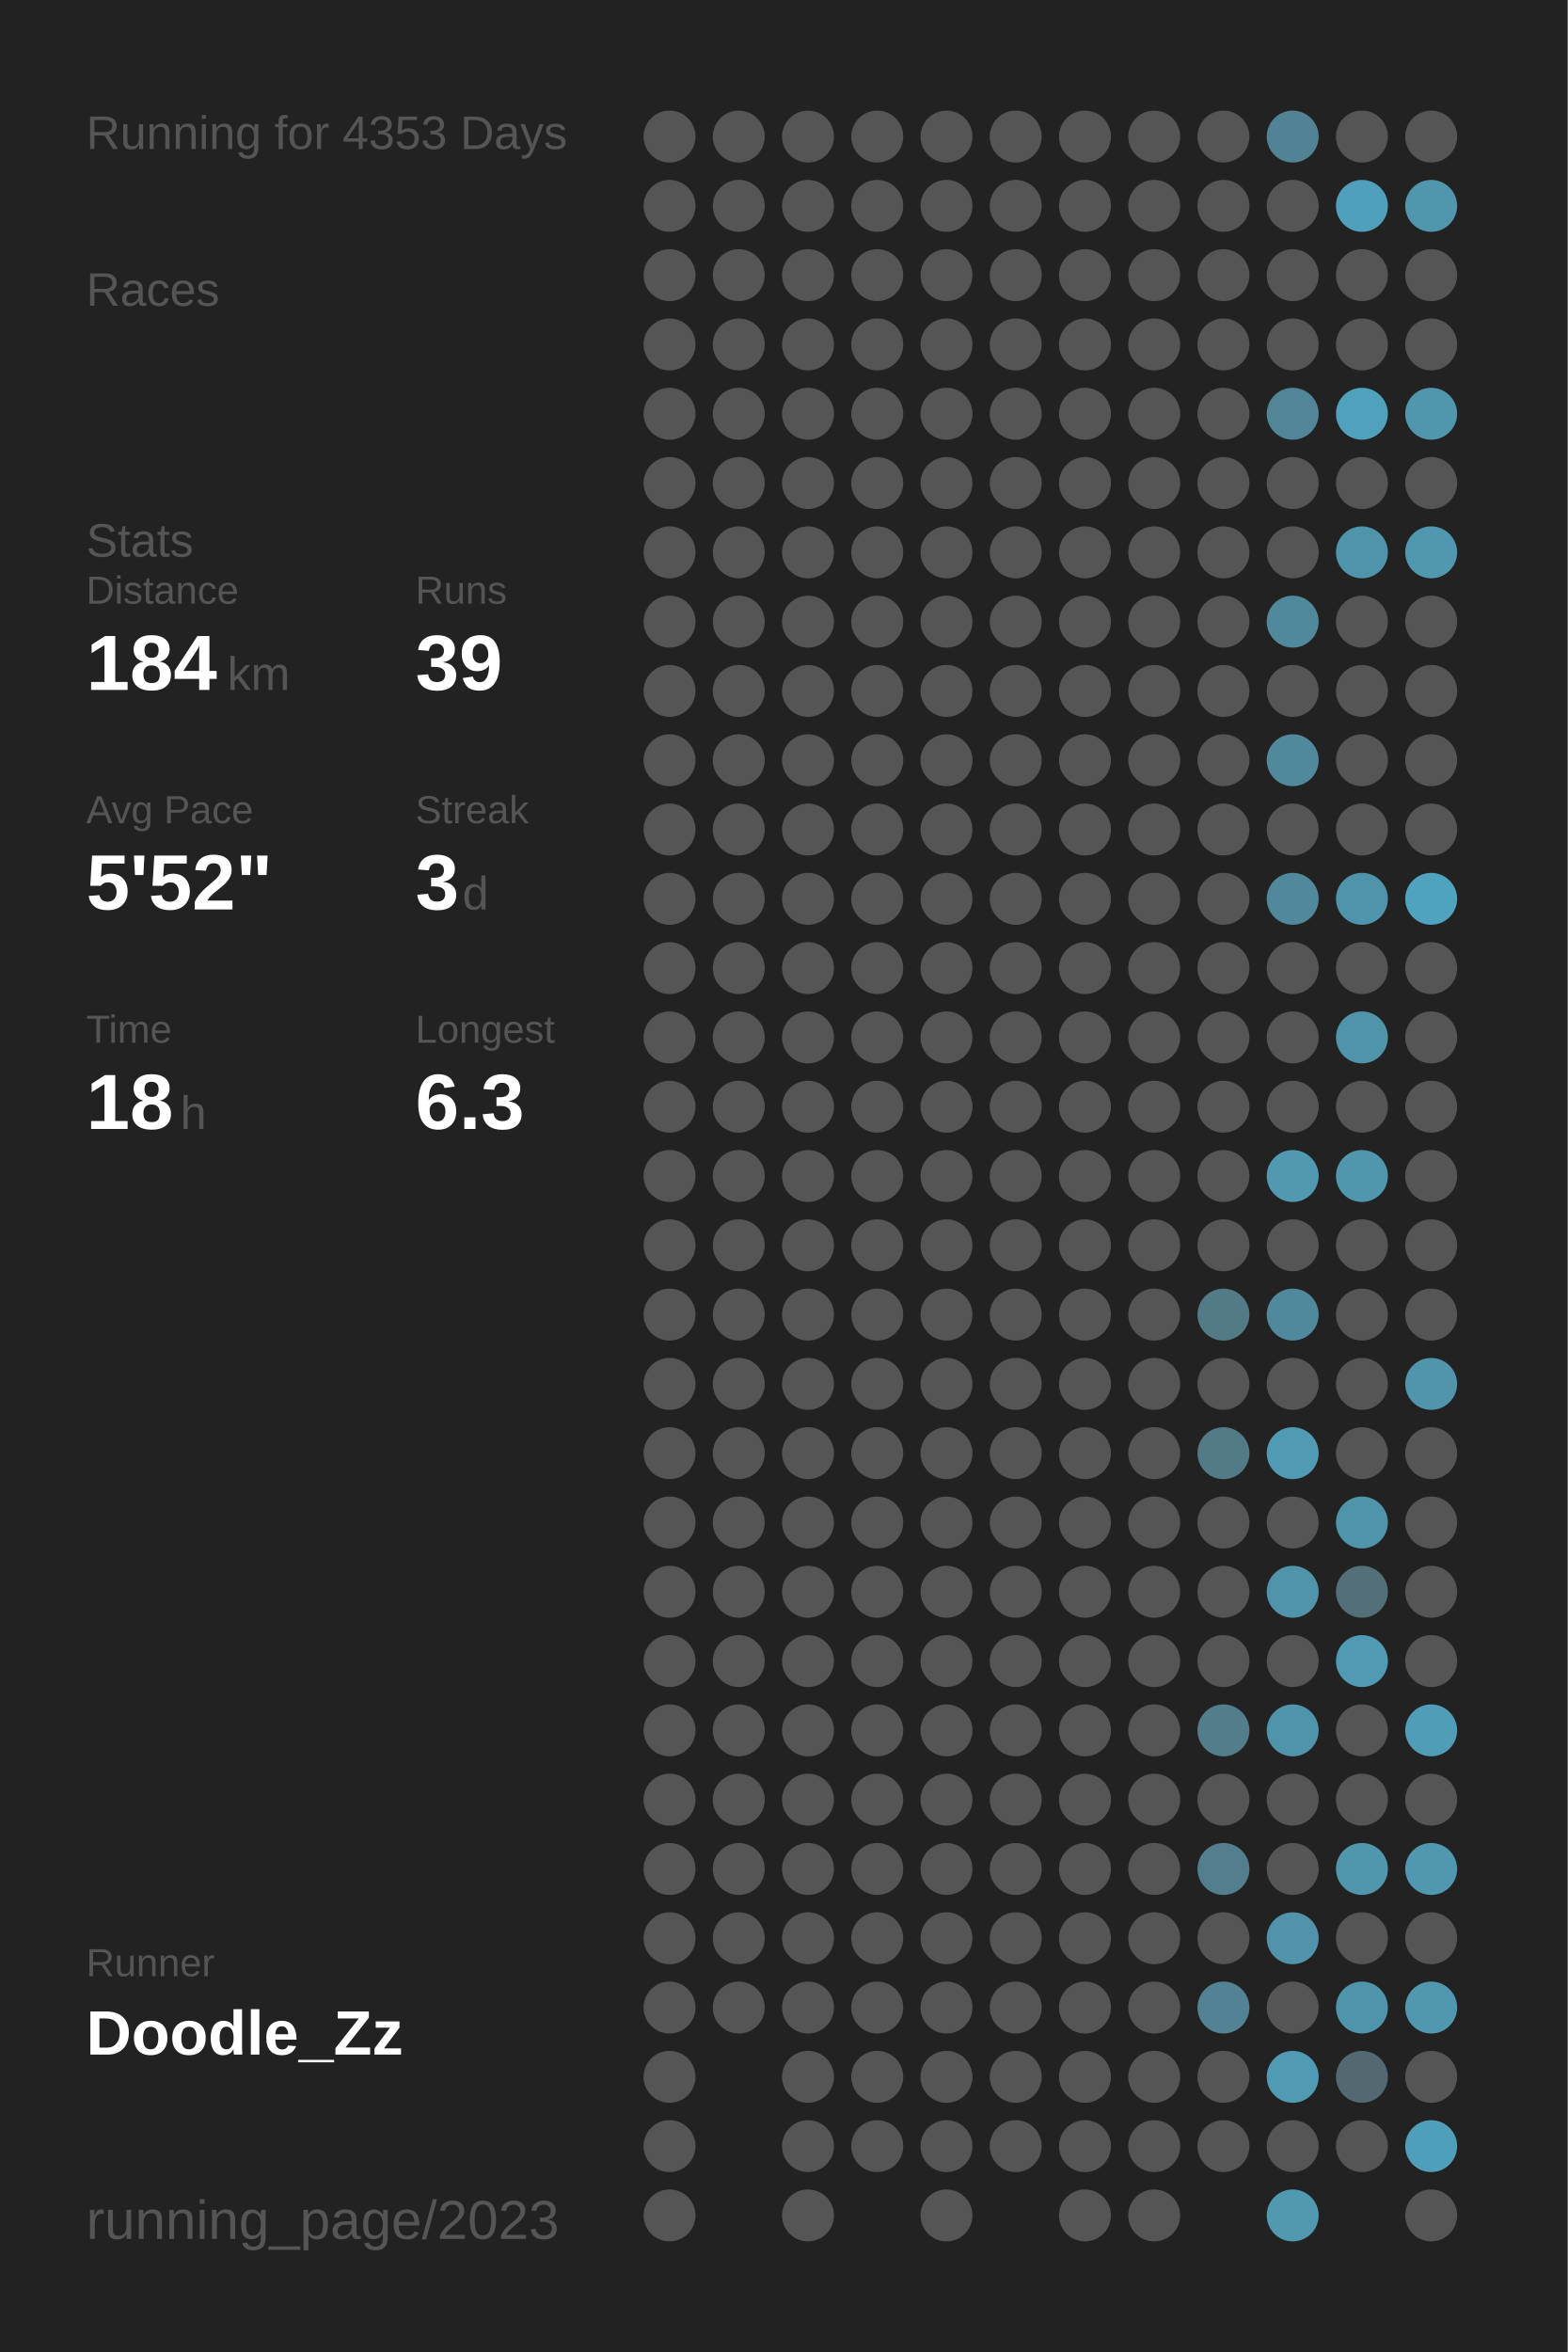
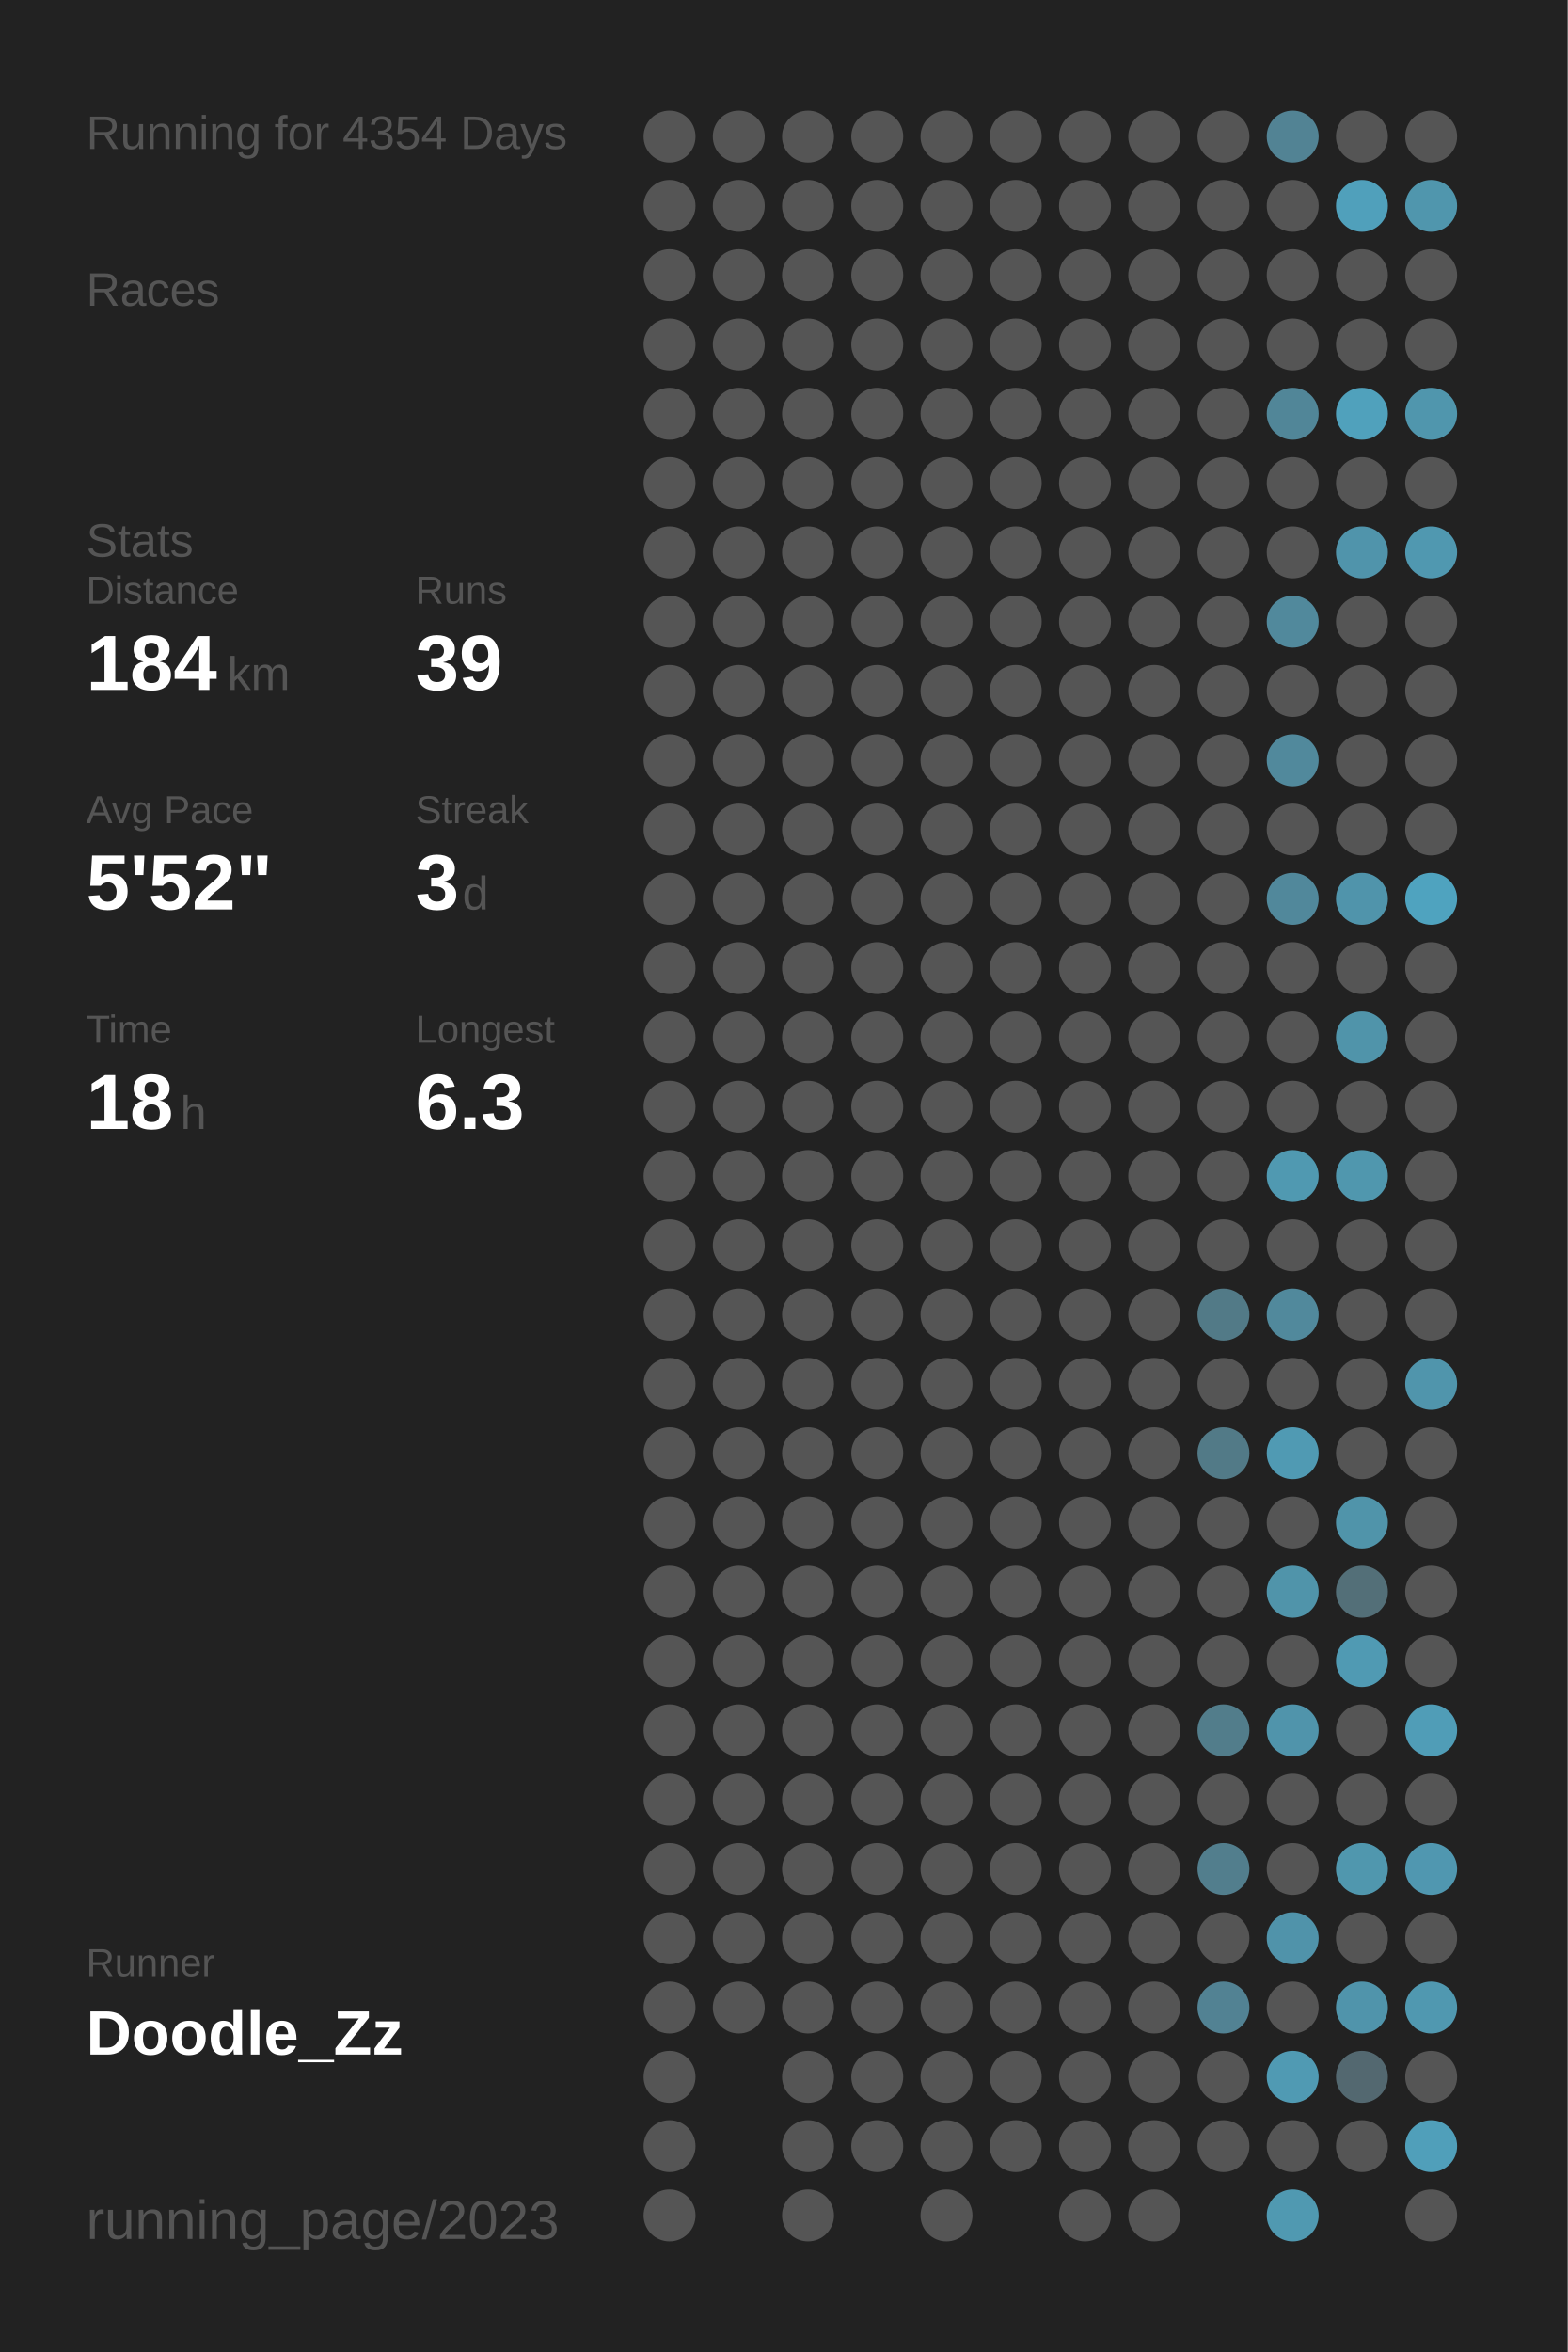
<svg xmlns="http://www.w3.org/2000/svg" baseProfile="full" height="300mm" version="1.1" viewBox="0,0,200,300" width="200mm">
  <defs />
  <rect fill="#222222" height="300" width="200" x="0" y="0" />
-   <text fill="#555555" style="font-size:6px; font-family:Arial;" x="11" y="19">Running for 4353 Days</text>
+   <text fill="#555555" style="font-size:6px; font-family:Arial;" x="11" y="19">Running for 4354 Days</text>
  <text fill="#555555" style="font-size:6px; font-family:Arial;" x="11" y="39">Races</text>
  <text fill="#555555" style="font-size:6px; font-family:Arial;" x="11" y="71">Stats</text>
  <text fill="#555555" style="font-size:5px; font-family:Arial;" x="11" y="77">Distance</text>
  <text fill="#FFFFFF" style="font-size:10px; font-family:Arial; font-weight:bold;" x="11" y="88">184</text>
  <text fill="#555555" style="font-size:6px; font-family:Arial;" x="29" y="88">km</text>
  <text fill="#555555" style="font-size:5px; font-family:Arial;" x="53" y="77">Runs</text>
  <text fill="#FFFFFF" style="font-size:10px; font-family:Arial; font-weight:bold;" x="53" y="88">39</text>
  <text fill="#555555" style="font-size:5px; font-family:Arial;" x="11" y="105">Avg Pace</text>
  <text fill="#FFFFFF" style="font-size:10px; font-family:Arial; font-weight:bold;" x="11" y="116">5'52"</text>
  <text fill="#555555" style="font-size:5px; font-family:Arial;" x="53" y="105">Streak</text>
  <text fill="#FFFFFF" style="font-size:10px; font-family:Arial; font-weight:bold;" x="53" y="116">3</text>
  <text fill="#555555" style="font-size:6px; font-family:Arial;" x="59" y="116">d</text>
  <text fill="#555555" style="font-size:5px; font-family:Arial;" x="11" y="133">Time</text>
  <text fill="#FFFFFF" style="font-size:10px; font-family:Arial; font-weight:bold;" x="11" y="144">18</text>
  <text fill="#555555" style="font-size:6px; font-family:Arial;" x="23" y="144">h</text>
  <text fill="#555555" style="font-size:5px; font-family:Arial;" x="53" y="133">Longest</text>
  <text fill="#FFFFFF" style="font-size:10px; font-family:Arial; font-weight:bold;" x="53" y="144">6.3</text>
  <text fill="#555555" style="font-size:5px; font-family:Arial;" x="11" y="252.065">Runner</text>
  <text fill="#FFFFFF" style="font-size:8px; font-family:Arial; font-weight:bold;" x="11" y="262.065">Doodle_Zz</text>
  <text fill="#555555" style="font-size:7px; font-family:Arial;" x="11" y="285.581">running_page/2023</text>
  <circle cx="85.417" cy="17.419" fill="#555555" r="3.312" />
  <circle cx="85.417" cy="26.258" fill="#555555" r="3.312" />
  <circle cx="85.417" cy="35.097" fill="#555555" r="3.312" />
  <circle cx="85.417" cy="43.935" fill="#555555" r="3.312" />
  <circle cx="85.417" cy="52.774" fill="#555555" r="3.312" />
  <circle cx="85.417" cy="61.613" fill="#555555" r="3.312" />
  <circle cx="85.417" cy="70.452" fill="#555555" r="3.312" />
  <circle cx="85.417" cy="79.29" fill="#555555" r="3.312" />
  <circle cx="85.417" cy="88.129" fill="#555555" r="3.312" />
  <circle cx="85.417" cy="96.968" fill="#555555" r="3.312" />
  <circle cx="85.417" cy="105.806" fill="#555555" r="3.312" />
  <circle cx="85.417" cy="114.645" fill="#555555" r="3.312" />
  <circle cx="85.417" cy="123.484" fill="#555555" r="3.312" />
  <circle cx="85.417" cy="132.323" fill="#555555" r="3.312" />
  <circle cx="85.417" cy="141.161" fill="#555555" r="3.312" />
  <circle cx="85.417" cy="150" fill="#555555" r="3.312" />
  <circle cx="85.417" cy="158.839" fill="#555555" r="3.312" />
  <circle cx="85.417" cy="167.677" fill="#555555" r="3.312" />
  <circle cx="85.417" cy="176.516" fill="#555555" r="3.312" />
  <circle cx="85.417" cy="185.355" fill="#555555" r="3.312" />
  <circle cx="85.417" cy="194.194" fill="#555555" r="3.312" />
  <circle cx="85.417" cy="203.032" fill="#555555" r="3.312" />
  <circle cx="85.417" cy="211.871" fill="#555555" r="3.312" />
  <circle cx="85.417" cy="220.71" fill="#555555" r="3.312" />
  <circle cx="85.417" cy="229.548" fill="#555555" r="3.312" />
  <circle cx="85.417" cy="238.387" fill="#555555" r="3.312" />
  <circle cx="85.417" cy="247.226" fill="#555555" r="3.312" />
  <circle cx="85.417" cy="256.065" fill="#555555" r="3.312" />
  <circle cx="85.417" cy="264.903" fill="#555555" r="3.312" />
  <circle cx="85.417" cy="273.742" fill="#555555" r="3.312" />
  <circle cx="85.417" cy="282.581" fill="#555555" r="3.312" />
  <circle cx="94.25" cy="17.419" fill="#555555" r="3.312" />
  <circle cx="94.25" cy="26.258" fill="#555555" r="3.312" />
  <circle cx="94.25" cy="35.097" fill="#555555" r="3.312" />
  <circle cx="94.25" cy="43.935" fill="#555555" r="3.312" />
  <circle cx="94.25" cy="52.774" fill="#555555" r="3.312" />
  <circle cx="94.25" cy="61.613" fill="#555555" r="3.312" />
  <circle cx="94.25" cy="70.452" fill="#555555" r="3.312" />
  <circle cx="94.25" cy="79.29" fill="#555555" r="3.312" />
  <circle cx="94.25" cy="88.129" fill="#555555" r="3.312" />
  <circle cx="94.25" cy="96.968" fill="#555555" r="3.312" />
  <circle cx="94.25" cy="105.806" fill="#555555" r="3.312" />
  <circle cx="94.25" cy="114.645" fill="#555555" r="3.312" />
  <circle cx="94.25" cy="123.484" fill="#555555" r="3.312" />
  <circle cx="94.25" cy="132.323" fill="#555555" r="3.312" />
  <circle cx="94.25" cy="141.161" fill="#555555" r="3.312" />
  <circle cx="94.25" cy="150" fill="#555555" r="3.312" />
  <circle cx="94.25" cy="158.839" fill="#555555" r="3.312" />
  <circle cx="94.25" cy="167.677" fill="#555555" r="3.312" />
  <circle cx="94.25" cy="176.516" fill="#555555" r="3.312" />
  <circle cx="94.25" cy="185.355" fill="#555555" r="3.312" />
  <circle cx="94.25" cy="194.194" fill="#555555" r="3.312" />
  <circle cx="94.25" cy="203.032" fill="#555555" r="3.312" />
  <circle cx="94.25" cy="211.871" fill="#555555" r="3.312" />
  <circle cx="94.25" cy="220.71" fill="#555555" r="3.312" />
  <circle cx="94.25" cy="229.548" fill="#555555" r="3.312" />
  <circle cx="94.25" cy="238.387" fill="#555555" r="3.312" />
  <circle cx="94.25" cy="247.226" fill="#555555" r="3.312" />
  <circle cx="94.25" cy="256.065" fill="#555555" r="3.312" />
  <circle cx="103.083" cy="17.419" fill="#555555" r="3.312" />
  <circle cx="103.083" cy="26.258" fill="#555555" r="3.312" />
  <circle cx="103.083" cy="35.097" fill="#555555" r="3.312" />
  <circle cx="103.083" cy="43.935" fill="#555555" r="3.312" />
  <circle cx="103.083" cy="52.774" fill="#555555" r="3.312" />
  <circle cx="103.083" cy="61.613" fill="#555555" r="3.312" />
  <circle cx="103.083" cy="70.452" fill="#555555" r="3.312" />
  <circle cx="103.083" cy="79.29" fill="#555555" r="3.312" />
  <circle cx="103.083" cy="88.129" fill="#555555" r="3.312" />
  <circle cx="103.083" cy="96.968" fill="#555555" r="3.312" />
  <circle cx="103.083" cy="105.806" fill="#555555" r="3.312" />
  <circle cx="103.083" cy="114.645" fill="#555555" r="3.312" />
  <circle cx="103.083" cy="123.484" fill="#555555" r="3.312" />
  <circle cx="103.083" cy="132.323" fill="#555555" r="3.312" />
  <circle cx="103.083" cy="141.161" fill="#555555" r="3.312" />
  <circle cx="103.083" cy="150" fill="#555555" r="3.312" />
  <circle cx="103.083" cy="158.839" fill="#555555" r="3.312" />
  <circle cx="103.083" cy="167.677" fill="#555555" r="3.312" />
  <circle cx="103.083" cy="176.516" fill="#555555" r="3.312" />
  <circle cx="103.083" cy="185.355" fill="#555555" r="3.312" />
  <circle cx="103.083" cy="194.194" fill="#555555" r="3.312" />
  <circle cx="103.083" cy="203.032" fill="#555555" r="3.312" />
  <circle cx="103.083" cy="211.871" fill="#555555" r="3.312" />
  <circle cx="103.083" cy="220.71" fill="#555555" r="3.312" />
  <circle cx="103.083" cy="229.548" fill="#555555" r="3.312" />
  <circle cx="103.083" cy="238.387" fill="#555555" r="3.312" />
  <circle cx="103.083" cy="247.226" fill="#555555" r="3.312" />
  <circle cx="103.083" cy="256.065" fill="#555555" r="3.312" />
  <circle cx="103.083" cy="264.903" fill="#555555" r="3.312" />
  <circle cx="103.083" cy="273.742" fill="#555555" r="3.312" />
  <circle cx="103.083" cy="282.581" fill="#555555" r="3.312" />
  <circle cx="111.917" cy="17.419" fill="#555555" r="3.312" />
  <circle cx="111.917" cy="26.258" fill="#555555" r="3.312" />
  <circle cx="111.917" cy="35.097" fill="#555555" r="3.312" />
  <circle cx="111.917" cy="43.935" fill="#555555" r="3.312" />
  <circle cx="111.917" cy="52.774" fill="#555555" r="3.312" />
  <circle cx="111.917" cy="61.613" fill="#555555" r="3.312" />
  <circle cx="111.917" cy="70.452" fill="#555555" r="3.312" />
  <circle cx="111.917" cy="79.29" fill="#555555" r="3.312" />
  <circle cx="111.917" cy="88.129" fill="#555555" r="3.312" />
  <circle cx="111.917" cy="96.968" fill="#555555" r="3.312" />
  <circle cx="111.917" cy="105.806" fill="#555555" r="3.312" />
  <circle cx="111.917" cy="114.645" fill="#555555" r="3.312" />
  <circle cx="111.917" cy="123.484" fill="#555555" r="3.312" />
  <circle cx="111.917" cy="132.323" fill="#555555" r="3.312" />
  <circle cx="111.917" cy="141.161" fill="#555555" r="3.312" />
  <circle cx="111.917" cy="150" fill="#555555" r="3.312" />
  <circle cx="111.917" cy="158.839" fill="#555555" r="3.312" />
  <circle cx="111.917" cy="167.677" fill="#555555" r="3.312" />
  <circle cx="111.917" cy="176.516" fill="#555555" r="3.312" />
  <circle cx="111.917" cy="185.355" fill="#555555" r="3.312" />
  <circle cx="111.917" cy="194.194" fill="#555555" r="3.312" />
  <circle cx="111.917" cy="203.032" fill="#555555" r="3.312" />
  <circle cx="111.917" cy="211.871" fill="#555555" r="3.312" />
  <circle cx="111.917" cy="220.71" fill="#555555" r="3.312" />
  <circle cx="111.917" cy="229.548" fill="#555555" r="3.312" />
  <circle cx="111.917" cy="238.387" fill="#555555" r="3.312" />
  <circle cx="111.917" cy="247.226" fill="#555555" r="3.312" />
  <circle cx="111.917" cy="256.065" fill="#555555" r="3.312" />
  <circle cx="111.917" cy="264.903" fill="#555555" r="3.312" />
  <circle cx="111.917" cy="273.742" fill="#555555" r="3.312" />
  <circle cx="120.75" cy="17.419" fill="#555555" r="3.312" />
  <circle cx="120.75" cy="26.258" fill="#555555" r="3.312" />
  <circle cx="120.75" cy="35.097" fill="#555555" r="3.312" />
  <circle cx="120.75" cy="43.935" fill="#555555" r="3.312" />
  <circle cx="120.75" cy="52.774" fill="#555555" r="3.312" />
  <circle cx="120.75" cy="61.613" fill="#555555" r="3.312" />
  <circle cx="120.75" cy="70.452" fill="#555555" r="3.312" />
  <circle cx="120.75" cy="79.29" fill="#555555" r="3.312" />
  <circle cx="120.75" cy="88.129" fill="#555555" r="3.312" />
  <circle cx="120.75" cy="96.968" fill="#555555" r="3.312" />
  <circle cx="120.75" cy="105.806" fill="#555555" r="3.312" />
  <circle cx="120.75" cy="114.645" fill="#555555" r="3.312" />
  <circle cx="120.75" cy="123.484" fill="#555555" r="3.312" />
  <circle cx="120.75" cy="132.323" fill="#555555" r="3.312" />
  <circle cx="120.75" cy="141.161" fill="#555555" r="3.312" />
  <circle cx="120.75" cy="150" fill="#555555" r="3.312" />
  <circle cx="120.75" cy="158.839" fill="#555555" r="3.312" />
  <circle cx="120.75" cy="167.677" fill="#555555" r="3.312" />
  <circle cx="120.75" cy="176.516" fill="#555555" r="3.312" />
  <circle cx="120.75" cy="185.355" fill="#555555" r="3.312" />
  <circle cx="120.75" cy="194.194" fill="#555555" r="3.312" />
  <circle cx="120.75" cy="203.032" fill="#555555" r="3.312" />
  <circle cx="120.75" cy="211.871" fill="#555555" r="3.312" />
  <circle cx="120.75" cy="220.71" fill="#555555" r="3.312" />
  <circle cx="120.75" cy="229.548" fill="#555555" r="3.312" />
  <circle cx="120.75" cy="238.387" fill="#555555" r="3.312" />
  <circle cx="120.75" cy="247.226" fill="#555555" r="3.312" />
  <circle cx="120.75" cy="256.065" fill="#555555" r="3.312" />
  <circle cx="120.75" cy="264.903" fill="#555555" r="3.312" />
  <circle cx="120.75" cy="273.742" fill="#555555" r="3.312" />
  <circle cx="120.75" cy="282.581" fill="#555555" r="3.312" />
  <circle cx="129.583" cy="17.419" fill="#555555" r="3.312" />
  <circle cx="129.583" cy="26.258" fill="#555555" r="3.312" />
  <circle cx="129.583" cy="35.097" fill="#555555" r="3.312" />
  <circle cx="129.583" cy="43.935" fill="#555555" r="3.312" />
  <circle cx="129.583" cy="52.774" fill="#555555" r="3.312" />
  <circle cx="129.583" cy="61.613" fill="#555555" r="3.312" />
  <circle cx="129.583" cy="70.452" fill="#555555" r="3.312" />
  <circle cx="129.583" cy="79.29" fill="#555555" r="3.312" />
  <circle cx="129.583" cy="88.129" fill="#555555" r="3.312" />
  <circle cx="129.583" cy="96.968" fill="#555555" r="3.312" />
  <circle cx="129.583" cy="105.806" fill="#555555" r="3.312" />
  <circle cx="129.583" cy="114.645" fill="#555555" r="3.312" />
  <circle cx="129.583" cy="123.484" fill="#555555" r="3.312" />
  <circle cx="129.583" cy="132.323" fill="#555555" r="3.312" />
  <circle cx="129.583" cy="141.161" fill="#555555" r="3.312" />
  <circle cx="129.583" cy="150" fill="#555555" r="3.312" />
  <circle cx="129.583" cy="158.839" fill="#555555" r="3.312" />
  <circle cx="129.583" cy="167.677" fill="#555555" r="3.312" />
  <circle cx="129.583" cy="176.516" fill="#555555" r="3.312" />
  <circle cx="129.583" cy="185.355" fill="#555555" r="3.312" />
  <circle cx="129.583" cy="194.194" fill="#555555" r="3.312" />
  <circle cx="129.583" cy="203.032" fill="#555555" r="3.312" />
  <circle cx="129.583" cy="211.871" fill="#555555" r="3.312" />
  <circle cx="129.583" cy="220.71" fill="#555555" r="3.312" />
  <circle cx="129.583" cy="229.548" fill="#555555" r="3.312" />
  <circle cx="129.583" cy="238.387" fill="#555555" r="3.312" />
  <circle cx="129.583" cy="247.226" fill="#555555" r="3.312" />
  <circle cx="129.583" cy="256.065" fill="#555555" r="3.312" />
  <circle cx="129.583" cy="264.903" fill="#555555" r="3.312" />
  <circle cx="129.583" cy="273.742" fill="#555555" r="3.312" />
  <circle cx="138.417" cy="17.419" fill="#555555" r="3.312" />
  <circle cx="138.417" cy="26.258" fill="#555555" r="3.312" />
  <circle cx="138.417" cy="35.097" fill="#555555" r="3.312" />
  <circle cx="138.417" cy="43.935" fill="#555555" r="3.312" />
  <circle cx="138.417" cy="52.774" fill="#555555" r="3.312" />
  <circle cx="138.417" cy="61.613" fill="#555555" r="3.312" />
  <circle cx="138.417" cy="70.452" fill="#555555" r="3.312" />
  <circle cx="138.417" cy="79.29" fill="#555555" r="3.312" />
  <circle cx="138.417" cy="88.129" fill="#555555" r="3.312" />
  <circle cx="138.417" cy="96.968" fill="#555555" r="3.312" />
  <circle cx="138.417" cy="105.806" fill="#555555" r="3.312" />
  <circle cx="138.417" cy="114.645" fill="#555555" r="3.312" />
  <circle cx="138.417" cy="123.484" fill="#555555" r="3.312" />
  <circle cx="138.417" cy="132.323" fill="#555555" r="3.312" />
  <circle cx="138.417" cy="141.161" fill="#555555" r="3.312" />
  <circle cx="138.417" cy="150" fill="#555555" r="3.312" />
  <circle cx="138.417" cy="158.839" fill="#555555" r="3.312" />
  <circle cx="138.417" cy="167.677" fill="#555555" r="3.312" />
  <circle cx="138.417" cy="176.516" fill="#555555" r="3.312" />
  <circle cx="138.417" cy="185.355" fill="#555555" r="3.312" />
  <circle cx="138.417" cy="194.194" fill="#555555" r="3.312" />
  <circle cx="138.417" cy="203.032" fill="#555555" r="3.312" />
  <circle cx="138.417" cy="211.871" fill="#555555" r="3.312" />
  <circle cx="138.417" cy="220.71" fill="#555555" r="3.312" />
  <circle cx="138.417" cy="229.548" fill="#555555" r="3.312" />
  <circle cx="138.417" cy="238.387" fill="#555555" r="3.312" />
  <circle cx="138.417" cy="247.226" fill="#555555" r="3.312" />
  <circle cx="138.417" cy="256.065" fill="#555555" r="3.312" />
  <circle cx="138.417" cy="264.903" fill="#555555" r="3.312" />
  <circle cx="138.417" cy="273.742" fill="#555555" r="3.312" />
  <circle cx="138.417" cy="282.581" fill="#555555" r="3.312" />
  <circle cx="147.25" cy="17.419" fill="#555555" r="3.312" />
  <circle cx="147.25" cy="26.258" fill="#555555" r="3.312" />
  <circle cx="147.25" cy="35.097" fill="#555555" r="3.312" />
  <circle cx="147.25" cy="43.935" fill="#555555" r="3.312" />
  <circle cx="147.25" cy="52.774" fill="#555555" r="3.312" />
  <circle cx="147.25" cy="61.613" fill="#555555" r="3.312" />
  <circle cx="147.25" cy="70.452" fill="#555555" r="3.312" />
  <circle cx="147.25" cy="79.29" fill="#555555" r="3.312" />
  <circle cx="147.25" cy="88.129" fill="#555555" r="3.312" />
  <circle cx="147.25" cy="96.968" fill="#555555" r="3.312" />
  <circle cx="147.25" cy="105.806" fill="#555555" r="3.312" />
  <circle cx="147.25" cy="114.645" fill="#555555" r="3.312" />
  <circle cx="147.25" cy="123.484" fill="#555555" r="3.312" />
  <circle cx="147.25" cy="132.323" fill="#555555" r="3.312" />
  <circle cx="147.25" cy="141.161" fill="#555555" r="3.312" />
  <circle cx="147.25" cy="150" fill="#555555" r="3.312" />
  <circle cx="147.25" cy="158.839" fill="#555555" r="3.312" />
  <circle cx="147.25" cy="167.677" fill="#555555" r="3.312" />
  <circle cx="147.25" cy="176.516" fill="#555555" r="3.312" />
  <circle cx="147.25" cy="185.355" fill="#555555" r="3.312" />
  <circle cx="147.25" cy="194.194" fill="#555555" r="3.312" />
  <circle cx="147.25" cy="203.032" fill="#555555" r="3.312" />
  <circle cx="147.25" cy="211.871" fill="#555555" r="3.312" />
  <circle cx="147.25" cy="220.71" fill="#555555" r="3.312" />
  <circle cx="147.25" cy="229.548" fill="#555555" r="3.312" />
  <circle cx="147.25" cy="238.387" fill="#555555" r="3.312" />
  <circle cx="147.25" cy="247.226" fill="#555555" r="3.312" />
  <circle cx="147.25" cy="256.065" fill="#555555" r="3.312" />
  <circle cx="147.25" cy="264.903" fill="#555555" r="3.312" />
  <circle cx="147.25" cy="273.742" fill="#555555" r="3.312" />
  <circle cx="147.25" cy="282.581" fill="#555555" r="3.312" />
  <circle cx="156.083" cy="17.419" fill="#555555" r="3.312" />
  <circle cx="156.083" cy="26.258" fill="#555555" r="3.312" />
  <circle cx="156.083" cy="35.097" fill="#555555" r="3.312" />
  <circle cx="156.083" cy="43.935" fill="#555555" r="3.312" />
  <circle cx="156.083" cy="52.774" fill="#555555" r="3.312" />
  <circle cx="156.083" cy="61.613" fill="#555555" r="3.312" />
  <circle cx="156.083" cy="70.452" fill="#555555" r="3.312" />
  <circle cx="156.083" cy="79.29" fill="#555555" r="3.312" />
  <circle cx="156.083" cy="88.129" fill="#555555" r="3.312" />
  <circle cx="156.083" cy="96.968" fill="#555555" r="3.312" />
  <circle cx="156.083" cy="105.806" fill="#555555" r="3.312" />
  <circle cx="156.083" cy="114.645" fill="#555555" r="3.312" />
  <circle cx="156.083" cy="123.484" fill="#555555" r="3.312" />
  <circle cx="156.083" cy="132.323" fill="#555555" r="3.312" />
  <circle cx="156.083" cy="141.161" fill="#555555" r="3.312" />
  <circle cx="156.083" cy="150" fill="#555555" r="3.312" />
  <circle cx="156.083" cy="158.839" fill="#555555" r="3.312" />
  <circle cx="156.083" cy="167.677" fill="#527a87" r="3.312" />
  <circle cx="156.083" cy="176.516" fill="#555555" r="3.312" />
  <circle cx="156.083" cy="185.355" fill="#527a87" r="3.312" />
  <circle cx="156.083" cy="194.194" fill="#555555" r="3.312" />
  <circle cx="156.083" cy="203.032" fill="#555555" r="3.312" />
  <circle cx="156.083" cy="211.871" fill="#555555" r="3.312" />
  <circle cx="156.083" cy="220.71" fill="#527d8b" r="3.312" />
  <circle cx="156.083" cy="229.548" fill="#555555" r="3.312" />
  <circle cx="156.083" cy="238.387" fill="#527e8d" r="3.312" />
  <circle cx="156.083" cy="247.226" fill="#555555" r="3.312" />
  <circle cx="156.083" cy="256.065" fill="#528293" r="3.312" />
  <circle cx="156.083" cy="264.903" fill="#555555" r="3.312" />
  <circle cx="156.083" cy="273.742" fill="#555555" r="3.312" />
  <circle cx="164.917" cy="17.419" fill="#528394" r="3.312" />
  <circle cx="164.917" cy="26.258" fill="#555555" r="3.312" />
  <circle cx="164.917" cy="35.097" fill="#555555" r="3.312" />
  <circle cx="164.917" cy="43.935" fill="#555555" r="3.312" />
  <circle cx="164.917" cy="52.774" fill="#518698" r="3.312" />
  <circle cx="164.917" cy="61.613" fill="#555555" r="3.312" />
  <circle cx="164.917" cy="70.452" fill="#555555" r="3.312" />
  <circle cx="164.917" cy="79.29" fill="#51899c" r="3.312" />
  <circle cx="164.917" cy="88.129" fill="#555555" r="3.312" />
  <circle cx="164.917" cy="96.968" fill="#51899c" r="3.312" />
  <circle cx="164.917" cy="105.806" fill="#555555" r="3.312" />
  <circle cx="164.917" cy="114.645" fill="#51889b" r="3.312" />
  <circle cx="164.917" cy="123.484" fill="#555555" r="3.312" />
  <circle cx="164.917" cy="132.323" fill="#555555" r="3.312" />
  <circle cx="164.917" cy="141.161" fill="#555555" r="3.312" />
  <circle cx="164.917" cy="150" fill="#5099b1" r="3.312" />
  <circle cx="164.917" cy="158.839" fill="#555555" r="3.312" />
  <circle cx="164.917" cy="167.677" fill="#51899c" r="3.312" />
  <circle cx="164.917" cy="176.516" fill="#555555" r="3.312" />
  <circle cx="164.917" cy="185.355" fill="#509ab3" r="3.312" />
  <circle cx="164.917" cy="194.194" fill="#555555" r="3.312" />
  <circle cx="164.917" cy="203.032" fill="#5094aa" r="3.312" />
  <circle cx="164.917" cy="211.871" fill="#555555" r="3.312" />
  <circle cx="164.917" cy="220.71" fill="#5094ab" r="3.312" />
  <circle cx="164.917" cy="229.548" fill="#555555" r="3.312" />
  <circle cx="164.917" cy="238.387" fill="#555555" r="3.312" />
  <circle cx="164.917" cy="247.226" fill="#5093aa" r="3.312" />
  <circle cx="164.917" cy="256.065" fill="#555555" r="3.312" />
  <circle cx="164.917" cy="264.903" fill="#509ab3" r="3.312" />
  <circle cx="164.917" cy="273.742" fill="#555555" r="3.312" />
  <circle cx="164.917" cy="282.581" fill="#5099b1" r="3.312" />
  <circle cx="173.75" cy="17.419" fill="#555555" r="3.312" />
  <circle cx="173.75" cy="26.258" fill="#50a0bb" r="3.312" />
  <circle cx="173.75" cy="35.097" fill="#555555" r="3.312" />
  <circle cx="173.75" cy="43.935" fill="#555555" r="3.312" />
  <circle cx="173.75" cy="52.774" fill="#50a1bc" r="3.312" />
  <circle cx="173.75" cy="61.613" fill="#555555" r="3.312" />
  <circle cx="173.75" cy="70.452" fill="#5094ab" r="3.312" />
  <circle cx="173.75" cy="79.29" fill="#555555" r="3.312" />
  <circle cx="173.75" cy="88.129" fill="#555555" r="3.312" />
  <circle cx="173.75" cy="96.968" fill="#555555" r="3.312" />
  <circle cx="173.75" cy="105.806" fill="#555555" r="3.312" />
  <circle cx="173.75" cy="114.645" fill="#5094ab" r="3.312" />
  <circle cx="173.75" cy="123.484" fill="#555555" r="3.312" />
  <circle cx="173.75" cy="132.323" fill="#5094aa" r="3.312" />
  <circle cx="173.75" cy="141.161" fill="#555555" r="3.312" />
  <circle cx="173.75" cy="150" fill="#5097ae" r="3.312" />
  <circle cx="173.75" cy="158.839" fill="#555555" r="3.312" />
  <circle cx="173.75" cy="167.677" fill="#555555" r="3.312" />
  <circle cx="173.75" cy="176.516" fill="#555555" r="3.312" />
  <circle cx="173.75" cy="185.355" fill="#555555" r="3.312" />
  <circle cx="173.75" cy="194.194" fill="#5094aa" r="3.312" />
  <circle cx="173.75" cy="203.032" fill="#536f78" r="3.312" />
  <circle cx="173.75" cy="211.871" fill="#509ab3" r="3.312" />
  <circle cx="173.75" cy="220.71" fill="#555555" r="3.312" />
  <circle cx="173.75" cy="229.548" fill="#555555" r="3.312" />
  <circle cx="173.75" cy="238.387" fill="#5097ae" r="3.312" />
  <circle cx="173.75" cy="247.226" fill="#555555" r="3.312" />
  <circle cx="173.75" cy="256.065" fill="#5094ab" r="3.312" />
  <circle cx="173.75" cy="264.903" fill="#536870" r="3.312" />
  <circle cx="173.75" cy="273.742" fill="#555555" r="3.312" />
  <circle cx="182.583" cy="17.419" fill="#555555" r="3.312" />
  <circle cx="182.583" cy="26.258" fill="#5096ad" r="3.312" />
  <circle cx="182.583" cy="35.097" fill="#555555" r="3.312" />
  <circle cx="182.583" cy="43.935" fill="#555555" r="3.312" />
  <circle cx="182.583" cy="52.774" fill="#5096ad" r="3.312" />
  <circle cx="182.583" cy="61.613" fill="#555555" r="3.312" />
  <circle cx="182.583" cy="70.452" fill="#5098b0" r="3.312" />
  <circle cx="182.583" cy="79.29" fill="#555555" r="3.312" />
  <circle cx="182.583" cy="88.129" fill="#555555" r="3.312" />
  <circle cx="182.583" cy="96.968" fill="#555555" r="3.312" />
  <circle cx="182.583" cy="105.806" fill="#555555" r="3.312" />
  <circle cx="182.583" cy="114.645" fill="#4fa3bf" r="3.312" />
  <circle cx="182.583" cy="123.484" fill="#555555" r="3.312" />
  <circle cx="182.583" cy="132.323" fill="#555555" r="3.312" />
  <circle cx="182.583" cy="141.161" fill="#555555" r="3.312" />
  <circle cx="182.583" cy="150" fill="#555555" r="3.312" />
  <circle cx="182.583" cy="158.839" fill="#555555" r="3.312" />
  <circle cx="182.583" cy="167.677" fill="#555555" r="3.312" />
  <circle cx="182.583" cy="176.516" fill="#5095ac" r="3.312" />
  <circle cx="182.583" cy="185.355" fill="#555555" r="3.312" />
  <circle cx="182.583" cy="194.194" fill="#555555" r="3.312" />
  <circle cx="182.583" cy="203.032" fill="#555555" r="3.312" />
  <circle cx="182.583" cy="211.871" fill="#555555" r="3.312" />
  <circle cx="182.583" cy="220.71" fill="#509db7" r="3.312" />
  <circle cx="182.583" cy="229.548" fill="#555555" r="3.312" />
  <circle cx="182.583" cy="238.387" fill="#5097b0" r="3.312" />
  <circle cx="182.583" cy="247.226" fill="#555555" r="3.312" />
  <circle cx="182.583" cy="256.065" fill="#5098b0" r="3.312" />
  <circle cx="182.583" cy="264.903" fill="#555555" r="3.312" />
  <circle cx="182.583" cy="273.742" fill="#509fba" r="3.312" />
  <circle cx="182.583" cy="282.581" fill="#555555" r="3.312" />
</svg>
